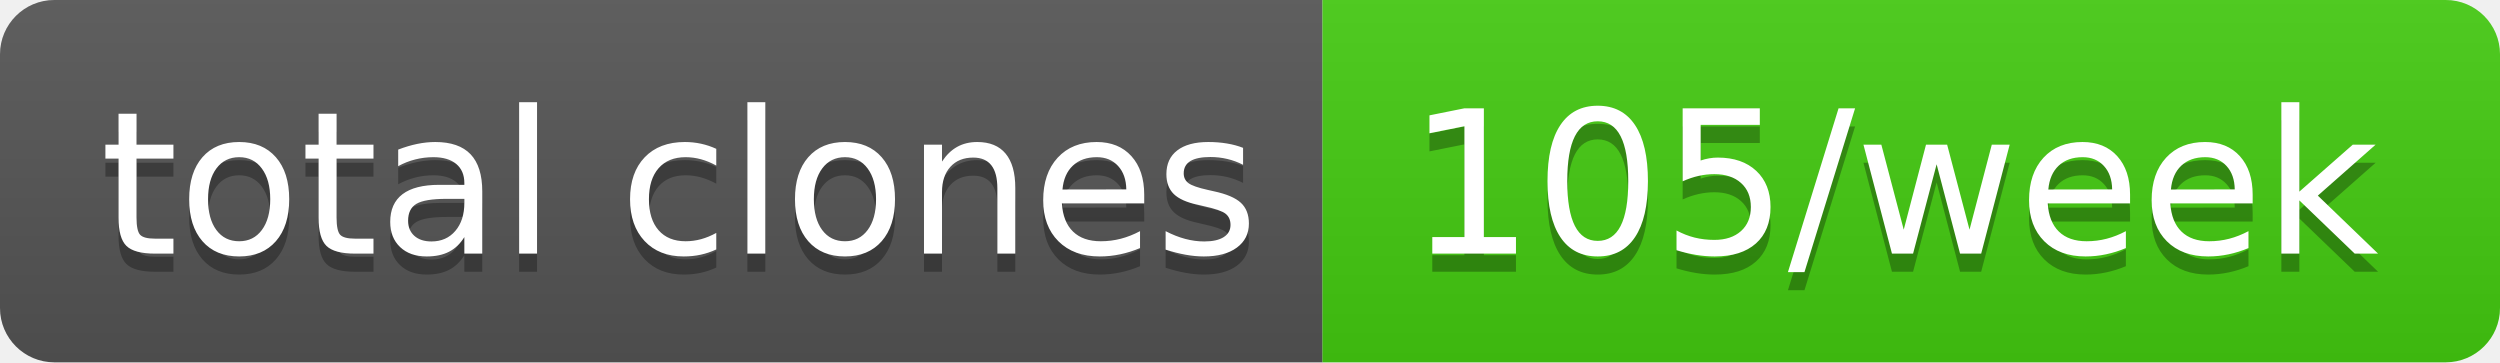
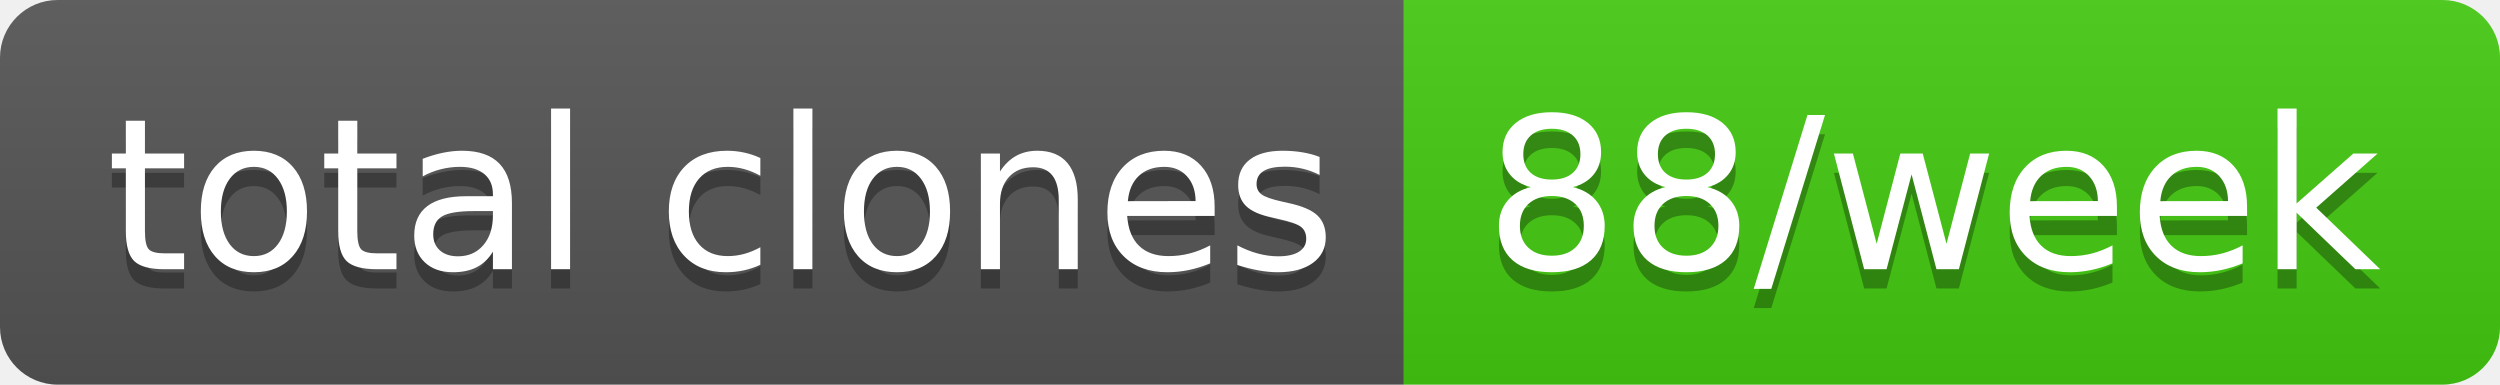
- <svg xmlns="http://www.w3.org/2000/svg" width="138" height="20" role="img" aria-label="total clones: 105/week">
+ <svg xmlns="http://www.w3.org/2000/svg" width="130" height="20" role="img" aria-label="total clones: 88/week">
  <linearGradient id="s" x2="0" y2="100%">
    <stop offset="0" stop-color="#bbb" stop-opacity=".1" />
    <stop offset="1" stop-opacity=".1" />
  </linearGradient>
  <clipPath id="r">
-     <rect width="138" height="20" rx="3" fill="#fff" />
+     <rect width="130" height="20" rx="3" fill="#fff" />
  </clipPath>
  <g clip-path="url(#r)">
    <rect width="73" height="20" fill="#555" />
-     <rect x="73" width="65" height="20" fill="#4c1" />
-     <rect width="138" height="20" fill="url(#s)" />
+     <rect x="73" width="57" height="20" fill="#4c1" />
+     <rect width="130" height="20" fill="url(#s)" />
  </g>
  <g fill="#fff" text-anchor="middle" font-family="Verdana,Geneva,DejaVu Sans,sans-serif" text-rendering="geometricPrecision" font-size="110">
    <text aria-hidden="true" x="375" y="150" fill="#010101" fill-opacity=".3" transform="scale(.1)" textLength="630">total clones</text>
    <text x="375" y="140" transform="scale(.1)" fill="#fff" textLength="630">total clones</text>
-     <text aria-hidden="true" x="1045" y="150" fill="#010101" fill-opacity=".3" transform="scale(.1)" textLength="550">105/week</text>
-     <text x="1045" y="140" transform="scale(.1)" fill="#fff" textLength="550">105/week</text>
+     <text aria-hidden="true" x="1005" y="150" fill="#010101" fill-opacity=".3" transform="scale(.1)" textLength="470">88/week</text>
+     <text x="1005" y="140" transform="scale(.1)" fill="#fff" textLength="470">88/week</text>
  </g>
</svg>
